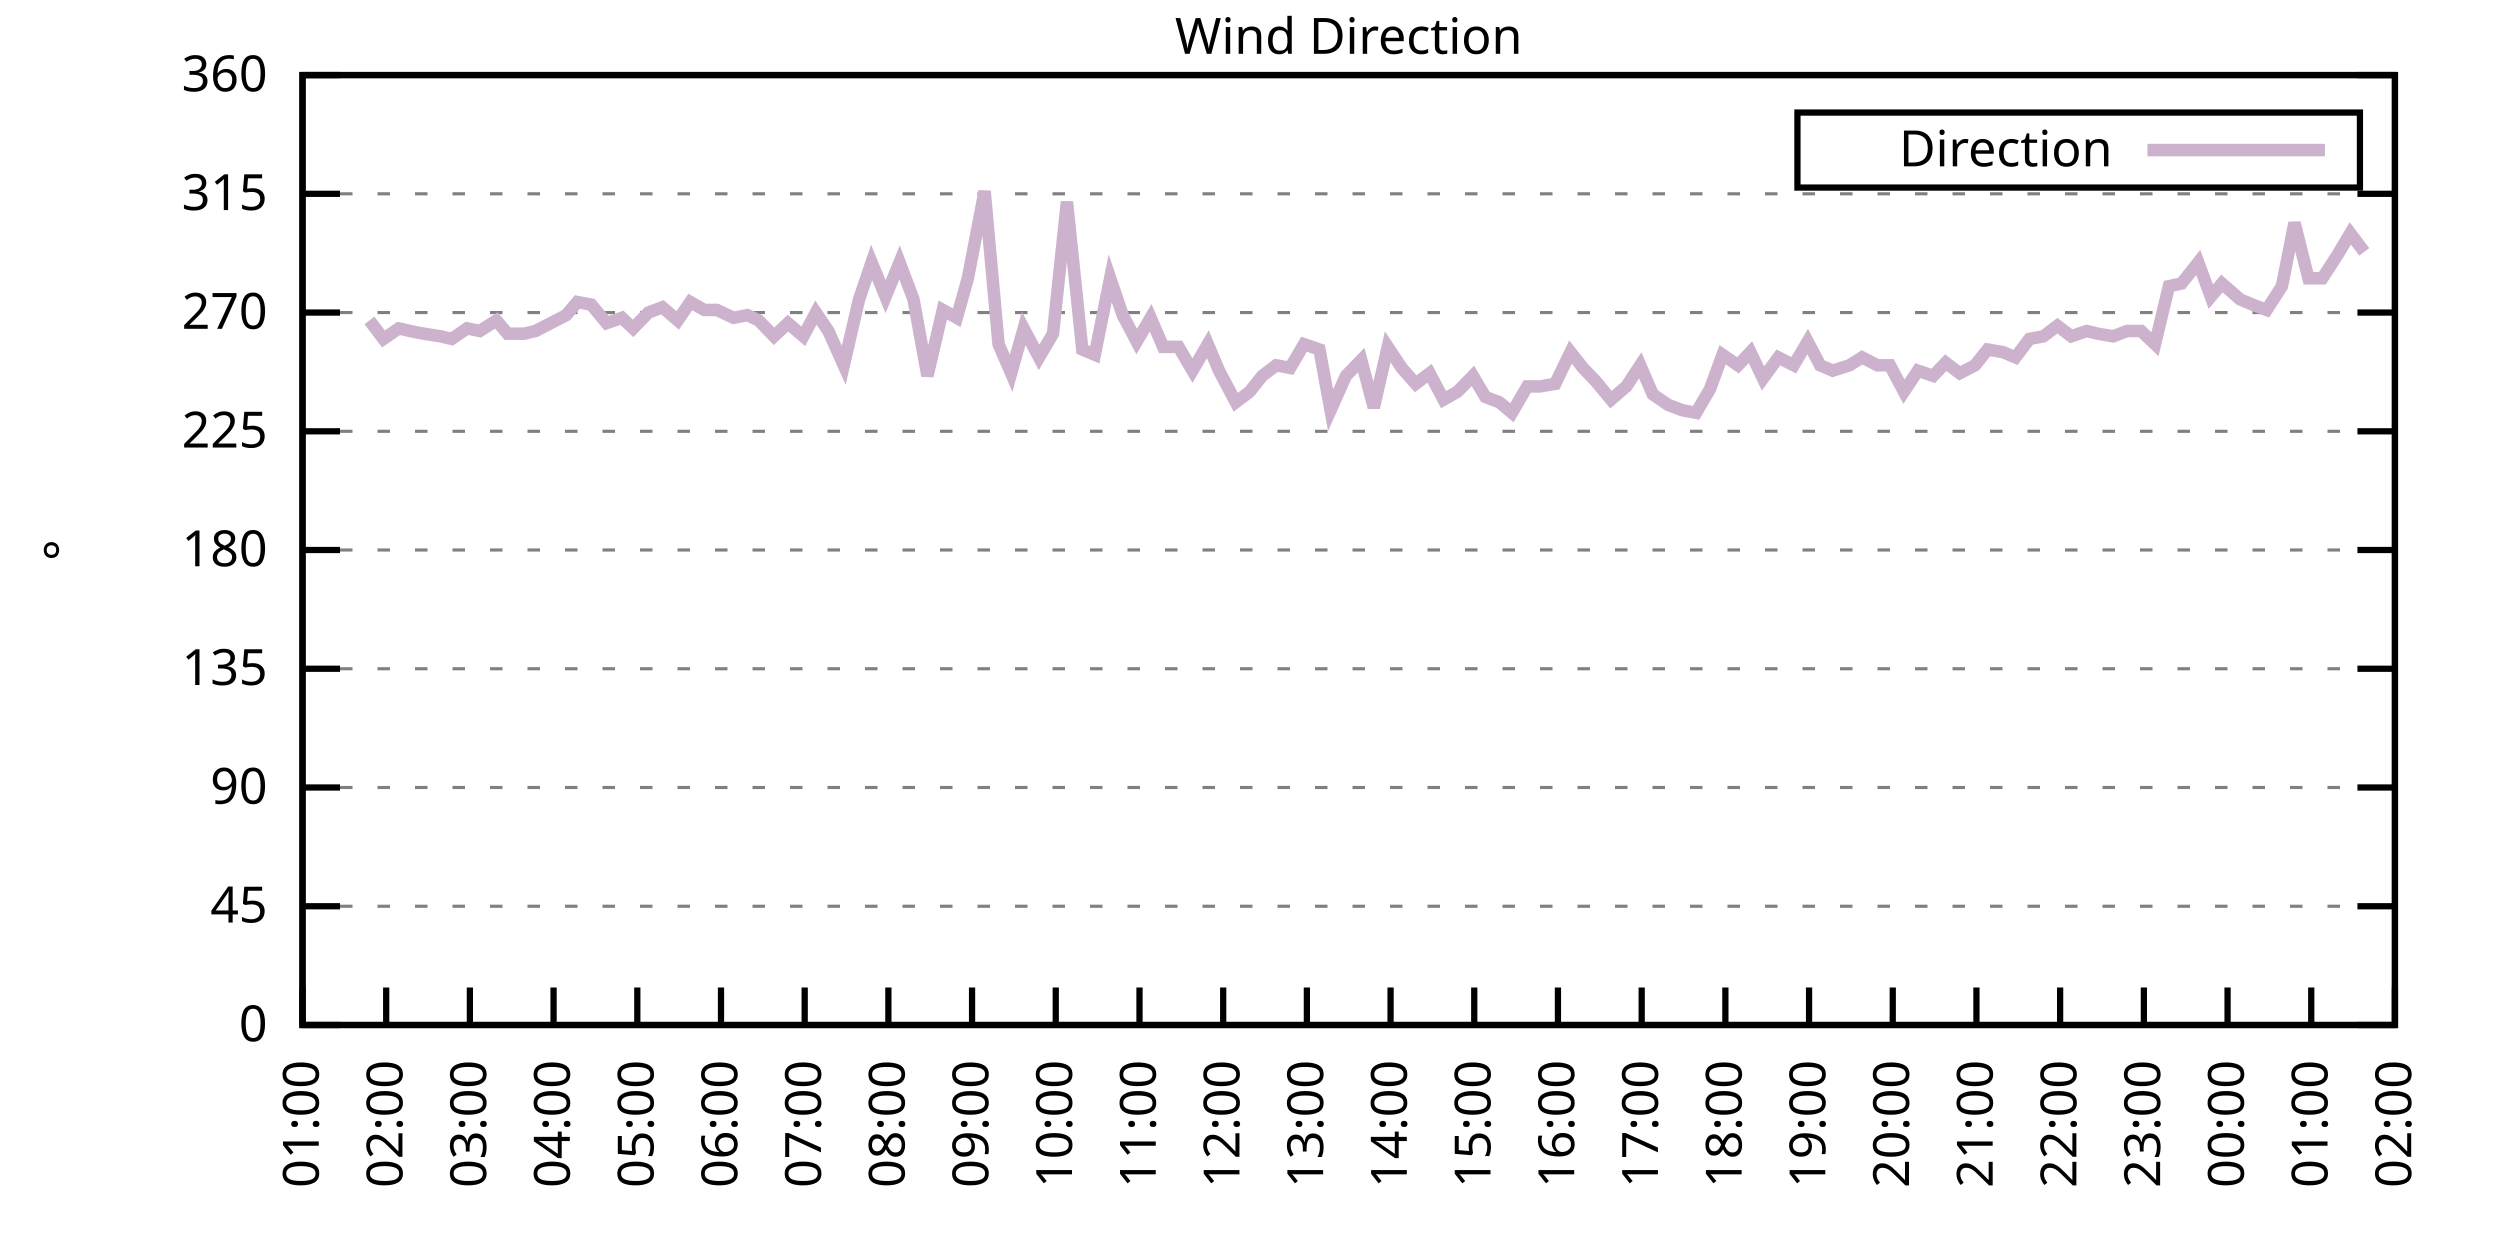
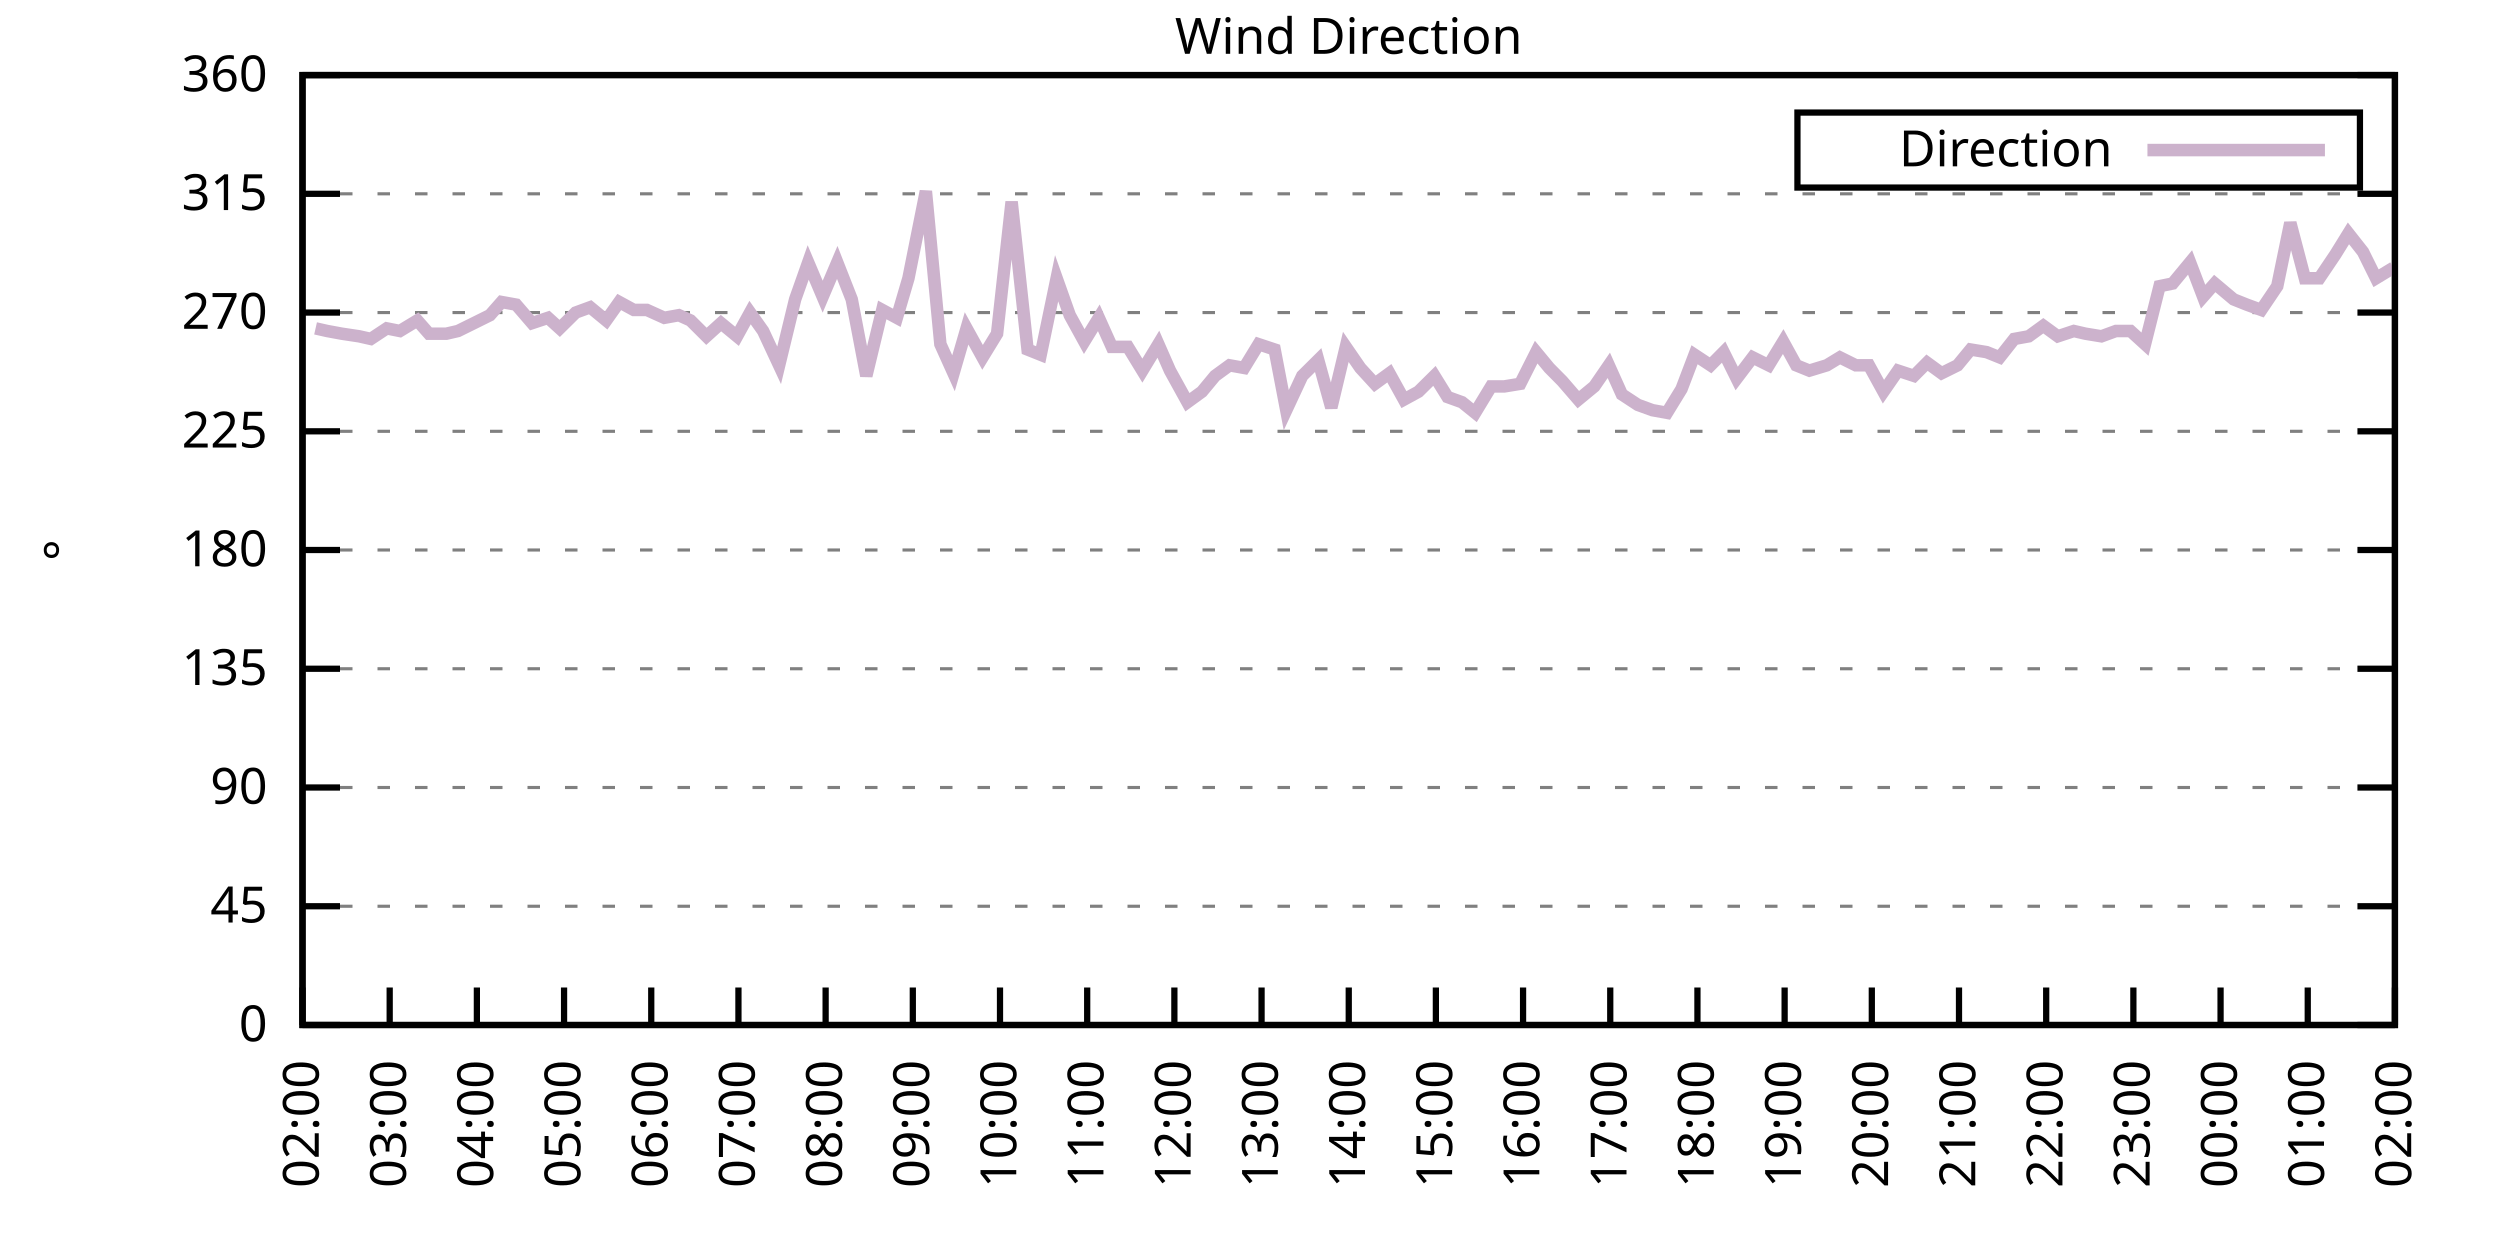
<svg xmlns="http://www.w3.org/2000/svg" xmlns:xlink="http://www.w3.org/1999/xlink" width="400" height="200" viewBox="0 0 400 200">
  <g id="gnuplot_canvas">
    <rect x="0" y="0" width="400" height="200" fill="none" />
    <defs>
      <circle id="gpDot" r="0.5" stroke-width="0.5" stroke="currentColor" />
      <path id="gpPt0" stroke-width="0.333" stroke="currentColor" d="M-1,0 h2 M0,-1 v2" />
      <path id="gpPt1" stroke-width="0.333" stroke="currentColor" d="M-1,-1 L1,1 M1,-1 L-1,1" />
      <path id="gpPt2" stroke-width="0.333" stroke="currentColor" d="M-1,0 L1,0 M0,-1 L0,1 M-1,-1 L1,1 M-1,1 L1,-1" />
      <rect id="gpPt3" stroke-width="0.333" stroke="currentColor" x="-1" y="-1" width="2" height="2" />
      <rect id="gpPt4" stroke-width="0.333" stroke="currentColor" fill="currentColor" x="-1" y="-1" width="2" height="2" />
      <circle id="gpPt5" stroke-width="0.333" stroke="currentColor" cx="0" cy="0" r="1" />
      <use xlink:href="#gpPt5" id="gpPt6" fill="currentColor" stroke="none" />
      <path id="gpPt7" stroke-width="0.333" stroke="currentColor" d="M0,-1.33 L-1.33,0.67 L1.33,0.67 z" />
      <use xlink:href="#gpPt7" id="gpPt8" fill="currentColor" stroke="none" />
      <use xlink:href="#gpPt7" id="gpPt9" stroke="currentColor" transform="rotate(180)" />
      <use xlink:href="#gpPt9" id="gpPt10" fill="currentColor" stroke="none" />
      <use xlink:href="#gpPt3" id="gpPt11" stroke="currentColor" transform="rotate(45)" />
      <use xlink:href="#gpPt11" id="gpPt12" fill="currentColor" stroke="none" />
      <path id="gpPt13" stroke-width="0.333" stroke="currentColor" d="M0,1.330 L1.265,0.411 L0.782,-1.067 L-0.782,-1.076 L-1.265,0.411 z" />
      <use xlink:href="#gpPt13" id="gpPt14" fill="currentColor" stroke="none" />
      <filter id="textbox" filterUnits="objectBoundingBox" x="0" y="0" height="1" width="1">
        <feFlood flood-color="white" flood-opacity="1" result="bgnd" />
        <feComposite in="SourceGraphic" in2="bgnd" operator="atop" />
      </filter>
      <filter id="greybox" filterUnits="objectBoundingBox" x="0" y="0" height="1" width="1">
        <feFlood flood-color="lightgrey" flood-opacity="1" result="grey" />
        <feComposite in="SourceGraphic" in2="grey" operator="atop" />
      </filter>
    </defs>
    <g fill="none" color="white" stroke="currentColor" stroke-width="1.00" stroke-linecap="butt" stroke-linejoin="miter">
</g>
    <g fill="none" color="black" stroke="currentColor" stroke-width="1.00" stroke-linecap="butt" stroke-linejoin="miter">
      <g stroke="none" shape-rendering="crispEdges">
        <polygon fill="rgb(255, 255, 255)" points="48.40,164.00 383.18,164.00 383.18,12.02 48.40,12.02 " />
      </g>
    </g>
    <g fill="none" color="black" stroke="currentColor" stroke-width="1.00" stroke-linecap="butt" stroke-linejoin="miter">
</g>
    <g fill="none" color="black" stroke="black" stroke-width="0.50" stroke-linecap="butt" stroke-linejoin="miter">
</g>
    <g fill="none" color="gray" stroke="currentColor" stroke-width="0.50" stroke-linecap="butt" stroke-linejoin="miter">
      <path stroke="gray" stroke-dasharray="2,4" class="gridline" d="M48.40,164.00 L383.19,164.00  " />
    </g>
    <g fill="none" color="gray" stroke="gray" stroke-width="1.00" stroke-linecap="butt" stroke-linejoin="miter">
</g>
    <g fill="none" color="black" stroke="currentColor" stroke-width="1.00" stroke-linecap="butt" stroke-linejoin="miter">
      <path stroke="black" d="M48.40,164.00 L54.40,164.00 M383.19,164.00 L377.19,164.00  " />
      <g transform="translate(42.80,166.60)" stroke="none" fill="black" font-family="Sans" font-size="8.00" text-anchor="end">
        <text>
          <tspan font-family="Sans"> 0</tspan>
        </text>
      </g>
    </g>
    <g fill="none" color="black" stroke="currentColor" stroke-width="1.00" stroke-linecap="butt" stroke-linejoin="miter">
</g>
    <g fill="none" color="black" stroke="black" stroke-width="0.50" stroke-linecap="butt" stroke-linejoin="miter">
</g>
    <g fill="none" color="gray" stroke="currentColor" stroke-width="0.50" stroke-linecap="butt" stroke-linejoin="miter">
      <path stroke="gray" stroke-dasharray="2,4" class="gridline" d="M48.40,145.00 L383.19,145.00  " />
    </g>
    <g fill="none" color="gray" stroke="gray" stroke-width="1.00" stroke-linecap="butt" stroke-linejoin="miter">
</g>
    <g fill="none" color="black" stroke="currentColor" stroke-width="1.00" stroke-linecap="butt" stroke-linejoin="miter">
      <path stroke="black" d="M48.40,145.00 L54.40,145.00 M383.19,145.00 L377.19,145.00  " />
      <g transform="translate(42.80,147.60)" stroke="none" fill="black" font-family="Sans" font-size="8.00" text-anchor="end">
        <text>
          <tspan font-family="Sans"> 45</tspan>
        </text>
      </g>
    </g>
    <g fill="none" color="black" stroke="currentColor" stroke-width="1.00" stroke-linecap="butt" stroke-linejoin="miter">
</g>
    <g fill="none" color="black" stroke="black" stroke-width="0.50" stroke-linecap="butt" stroke-linejoin="miter">
</g>
    <g fill="none" color="gray" stroke="currentColor" stroke-width="0.50" stroke-linecap="butt" stroke-linejoin="miter">
      <path stroke="gray" stroke-dasharray="2,4" class="gridline" d="M48.40,126.00 L383.19,126.00  " />
    </g>
    <g fill="none" color="gray" stroke="gray" stroke-width="1.00" stroke-linecap="butt" stroke-linejoin="miter">
</g>
    <g fill="none" color="black" stroke="currentColor" stroke-width="1.00" stroke-linecap="butt" stroke-linejoin="miter">
      <path stroke="black" d="M48.40,126.00 L54.40,126.00 M383.19,126.00 L377.19,126.00  " />
      <g transform="translate(42.80,128.60)" stroke="none" fill="black" font-family="Sans" font-size="8.00" text-anchor="end">
        <text>
          <tspan font-family="Sans"> 90</tspan>
        </text>
      </g>
    </g>
    <g fill="none" color="black" stroke="currentColor" stroke-width="1.00" stroke-linecap="butt" stroke-linejoin="miter">
</g>
    <g fill="none" color="black" stroke="black" stroke-width="0.50" stroke-linecap="butt" stroke-linejoin="miter">
</g>
    <g fill="none" color="gray" stroke="currentColor" stroke-width="0.50" stroke-linecap="butt" stroke-linejoin="miter">
      <path stroke="gray" stroke-dasharray="2,4" class="gridline" d="M48.40,107.00 L383.19,107.00  " />
    </g>
    <g fill="none" color="gray" stroke="gray" stroke-width="1.00" stroke-linecap="butt" stroke-linejoin="miter">
</g>
    <g fill="none" color="black" stroke="currentColor" stroke-width="1.00" stroke-linecap="butt" stroke-linejoin="miter">
      <path stroke="black" d="M48.40,107.00 L54.40,107.00 M383.19,107.00 L377.19,107.00  " />
      <g transform="translate(42.80,109.60)" stroke="none" fill="black" font-family="Sans" font-size="8.00" text-anchor="end">
        <text>
          <tspan font-family="Sans"> 135</tspan>
        </text>
      </g>
    </g>
    <g fill="none" color="black" stroke="currentColor" stroke-width="1.00" stroke-linecap="butt" stroke-linejoin="miter">
</g>
    <g fill="none" color="black" stroke="black" stroke-width="0.50" stroke-linecap="butt" stroke-linejoin="miter">
</g>
    <g fill="none" color="gray" stroke="currentColor" stroke-width="0.50" stroke-linecap="butt" stroke-linejoin="miter">
      <path stroke="gray" stroke-dasharray="2,4" class="gridline" d="M48.40,88.00 L383.19,88.00  " />
    </g>
    <g fill="none" color="gray" stroke="gray" stroke-width="1.00" stroke-linecap="butt" stroke-linejoin="miter">
</g>
    <g fill="none" color="black" stroke="currentColor" stroke-width="1.00" stroke-linecap="butt" stroke-linejoin="miter">
      <path stroke="black" d="M48.40,88.00 L54.40,88.00 M383.19,88.00 L377.19,88.00  " />
      <g transform="translate(42.80,90.60)" stroke="none" fill="black" font-family="Sans" font-size="8.00" text-anchor="end">
        <text>
          <tspan font-family="Sans"> 180</tspan>
        </text>
      </g>
    </g>
    <g fill="none" color="black" stroke="currentColor" stroke-width="1.00" stroke-linecap="butt" stroke-linejoin="miter">
</g>
    <g fill="none" color="black" stroke="black" stroke-width="0.50" stroke-linecap="butt" stroke-linejoin="miter">
</g>
    <g fill="none" color="gray" stroke="currentColor" stroke-width="0.50" stroke-linecap="butt" stroke-linejoin="miter">
      <path stroke="gray" stroke-dasharray="2,4" class="gridline" d="M48.40,69.01 L383.19,69.01  " />
    </g>
    <g fill="none" color="gray" stroke="gray" stroke-width="1.00" stroke-linecap="butt" stroke-linejoin="miter">
</g>
    <g fill="none" color="black" stroke="currentColor" stroke-width="1.00" stroke-linecap="butt" stroke-linejoin="miter">
      <path stroke="black" d="M48.40,69.01 L54.40,69.01 M383.19,69.01 L377.19,69.01  " />
      <g transform="translate(42.80,71.61)" stroke="none" fill="black" font-family="Sans" font-size="8.00" text-anchor="end">
        <text>
          <tspan font-family="Sans"> 225</tspan>
        </text>
      </g>
    </g>
    <g fill="none" color="black" stroke="currentColor" stroke-width="1.00" stroke-linecap="butt" stroke-linejoin="miter">
</g>
    <g fill="none" color="black" stroke="black" stroke-width="0.50" stroke-linecap="butt" stroke-linejoin="miter">
</g>
    <g fill="none" color="gray" stroke="currentColor" stroke-width="0.50" stroke-linecap="butt" stroke-linejoin="miter">
      <path stroke="gray" stroke-dasharray="2,4" class="gridline" d="M48.40,50.01 L383.19,50.01  " />
    </g>
    <g fill="none" color="gray" stroke="gray" stroke-width="1.00" stroke-linecap="butt" stroke-linejoin="miter">
</g>
    <g fill="none" color="black" stroke="currentColor" stroke-width="1.00" stroke-linecap="butt" stroke-linejoin="miter">
      <path stroke="black" d="M48.40,50.01 L54.40,50.01 M383.19,50.01 L377.19,50.01  " />
      <g transform="translate(42.80,52.61)" stroke="none" fill="black" font-family="Sans" font-size="8.00" text-anchor="end">
        <text>
          <tspan font-family="Sans"> 270</tspan>
        </text>
      </g>
    </g>
    <g fill="none" color="black" stroke="currentColor" stroke-width="1.00" stroke-linecap="butt" stroke-linejoin="miter">
</g>
    <g fill="none" color="black" stroke="black" stroke-width="0.50" stroke-linecap="butt" stroke-linejoin="miter">
</g>
    <g fill="none" color="gray" stroke="currentColor" stroke-width="0.50" stroke-linecap="butt" stroke-linejoin="miter">
      <path stroke="gray" stroke-dasharray="2,4" class="gridline" d="M48.40,31.01 L383.19,31.01  " />
    </g>
    <g fill="none" color="gray" stroke="gray" stroke-width="1.00" stroke-linecap="butt" stroke-linejoin="miter">
</g>
    <g fill="none" color="black" stroke="currentColor" stroke-width="1.00" stroke-linecap="butt" stroke-linejoin="miter">
      <path stroke="black" d="M48.40,31.01 L54.40,31.01 M383.19,31.01 L377.19,31.01  " />
      <g transform="translate(42.80,33.61)" stroke="none" fill="black" font-family="Sans" font-size="8.00" text-anchor="end">
        <text>
          <tspan font-family="Sans"> 315</tspan>
        </text>
      </g>
    </g>
    <g fill="none" color="black" stroke="currentColor" stroke-width="1.00" stroke-linecap="butt" stroke-linejoin="miter">
</g>
    <g fill="none" color="black" stroke="black" stroke-width="0.50" stroke-linecap="butt" stroke-linejoin="miter">
</g>
    <g fill="none" color="gray" stroke="currentColor" stroke-width="0.50" stroke-linecap="butt" stroke-linejoin="miter">
      <path stroke="gray" stroke-dasharray="2,4" class="gridline" d="M48.40,12.01 L383.19,12.01  " />
    </g>
    <g fill="none" color="gray" stroke="gray" stroke-width="1.00" stroke-linecap="butt" stroke-linejoin="miter">
</g>
    <g fill="none" color="black" stroke="currentColor" stroke-width="1.00" stroke-linecap="butt" stroke-linejoin="miter">
      <path stroke="black" d="M48.40,12.01 L54.40,12.01 M383.19,12.01 L377.19,12.01  " />
      <g transform="translate(42.80,14.61)" stroke="none" fill="black" font-family="Sans" font-size="8.00" text-anchor="end">
        <text>
          <tspan font-family="Sans"> 360</tspan>
        </text>
      </g>
    </g>
    <g fill="none" color="black" stroke="currentColor" stroke-width="1.00" stroke-linecap="butt" stroke-linejoin="miter">
      <path stroke="black" d="M48.40,164.00 L48.40,158.00  " />
      <g transform="translate(51.00,169.60) rotate(270.00)" stroke="none" fill="black" font-family="Sans" font-size="8.00" text-anchor="end">
        <text>
-           <tspan font-family="Sans">01:00</tspan>
-         </text>
-       </g>
-     </g>
-     <g fill="none" color="black" stroke="currentColor" stroke-width="1.00" stroke-linecap="butt" stroke-linejoin="miter">
-       <path stroke="black" d="M61.79,164.00 L61.79,158.00  " />
-       <g transform="translate(64.39,169.60) rotate(270.00)" stroke="none" fill="black" font-family="Sans" font-size="8.00" text-anchor="end">
-         <text>
          <tspan font-family="Sans">02:00</tspan>
        </text>
      </g>
    </g>
    <g fill="none" color="black" stroke="currentColor" stroke-width="1.00" stroke-linecap="butt" stroke-linejoin="miter">
-       <path stroke="black" d="M75.18,164.00 L75.18,158.00  " />
-       <g transform="translate(77.78,169.60) rotate(270.00)" stroke="none" fill="black" font-family="Sans" font-size="8.00" text-anchor="end">
+       <path stroke="black" d="M62.35,164.00 L62.35,158.00  " />
+       <g transform="translate(64.95,169.60) rotate(270.00)" stroke="none" fill="black" font-family="Sans" font-size="8.00" text-anchor="end">
        <text>
          <tspan font-family="Sans">03:00</tspan>
        </text>
      </g>
    </g>
    <g fill="none" color="black" stroke="currentColor" stroke-width="1.00" stroke-linecap="butt" stroke-linejoin="miter">
-       <path stroke="black" d="M88.57,164.00 L88.57,158.00  " />
-       <g transform="translate(91.17,169.60) rotate(270.00)" stroke="none" fill="black" font-family="Sans" font-size="8.00" text-anchor="end">
+       <path stroke="black" d="M76.30,164.00 L76.30,158.00  " />
+       <g transform="translate(78.90,169.60) rotate(270.00)" stroke="none" fill="black" font-family="Sans" font-size="8.00" text-anchor="end">
        <text>
          <tspan font-family="Sans">04:00</tspan>
        </text>
      </g>
    </g>
    <g fill="none" color="black" stroke="currentColor" stroke-width="1.00" stroke-linecap="butt" stroke-linejoin="miter">
-       <path stroke="black" d="M101.97,164.00 L101.97,158.00  " />
-       <g transform="translate(104.57,169.60) rotate(270.00)" stroke="none" fill="black" font-family="Sans" font-size="8.00" text-anchor="end">
+       <path stroke="black" d="M90.25,164.00 L90.25,158.00  " />
+       <g transform="translate(92.85,169.60) rotate(270.00)" stroke="none" fill="black" font-family="Sans" font-size="8.00" text-anchor="end">
        <text>
          <tspan font-family="Sans">05:00</tspan>
        </text>
      </g>
    </g>
    <g fill="none" color="black" stroke="currentColor" stroke-width="1.00" stroke-linecap="butt" stroke-linejoin="miter">
-       <path stroke="black" d="M115.36,164.00 L115.36,158.00  " />
-       <g transform="translate(117.96,169.60) rotate(270.00)" stroke="none" fill="black" font-family="Sans" font-size="8.00" text-anchor="end">
+       <path stroke="black" d="M104.20,164.00 L104.20,158.00  " />
+       <g transform="translate(106.80,169.60) rotate(270.00)" stroke="none" fill="black" font-family="Sans" font-size="8.00" text-anchor="end">
        <text>
          <tspan font-family="Sans">06:00</tspan>
        </text>
      </g>
    </g>
    <g fill="none" color="black" stroke="currentColor" stroke-width="1.00" stroke-linecap="butt" stroke-linejoin="miter">
-       <path stroke="black" d="M128.75,164.00 L128.75,158.00  " />
-       <g transform="translate(131.35,169.60) rotate(270.00)" stroke="none" fill="black" font-family="Sans" font-size="8.00" text-anchor="end">
+       <path stroke="black" d="M118.15,164.00 L118.15,158.00  " />
+       <g transform="translate(120.75,169.60) rotate(270.00)" stroke="none" fill="black" font-family="Sans" font-size="8.00" text-anchor="end">
        <text>
          <tspan font-family="Sans">07:00</tspan>
        </text>
      </g>
    </g>
    <g fill="none" color="black" stroke="currentColor" stroke-width="1.00" stroke-linecap="butt" stroke-linejoin="miter">
-       <path stroke="black" d="M142.14,164.00 L142.14,158.00  " />
-       <g transform="translate(144.74,169.60) rotate(270.00)" stroke="none" fill="black" font-family="Sans" font-size="8.00" text-anchor="end">
+       <path stroke="black" d="M132.10,164.00 L132.10,158.00  " />
+       <g transform="translate(134.70,169.60) rotate(270.00)" stroke="none" fill="black" font-family="Sans" font-size="8.00" text-anchor="end">
        <text>
          <tspan font-family="Sans">08:00</tspan>
        </text>
      </g>
    </g>
    <g fill="none" color="black" stroke="currentColor" stroke-width="1.00" stroke-linecap="butt" stroke-linejoin="miter">
-       <path stroke="black" d="M155.53,164.00 L155.53,158.00  " />
-       <g transform="translate(158.13,169.60) rotate(270.00)" stroke="none" fill="black" font-family="Sans" font-size="8.00" text-anchor="end">
+       <path stroke="black" d="M146.05,164.00 L146.05,158.00  " />
+       <g transform="translate(148.65,169.60) rotate(270.00)" stroke="none" fill="black" font-family="Sans" font-size="8.00" text-anchor="end">
        <text>
          <tspan font-family="Sans">09:00</tspan>
        </text>
      </g>
    </g>
    <g fill="none" color="black" stroke="currentColor" stroke-width="1.00" stroke-linecap="butt" stroke-linejoin="miter">
-       <path stroke="black" d="M168.92,164.00 L168.92,158.00  " />
-       <g transform="translate(171.52,169.60) rotate(270.00)" stroke="none" fill="black" font-family="Sans" font-size="8.00" text-anchor="end">
+       <path stroke="black" d="M160.00,164.00 L160.00,158.00  " />
+       <g transform="translate(162.60,169.60) rotate(270.00)" stroke="none" fill="black" font-family="Sans" font-size="8.00" text-anchor="end">
        <text>
          <tspan font-family="Sans">10:00</tspan>
        </text>
      </g>
    </g>
    <g fill="none" color="black" stroke="currentColor" stroke-width="1.00" stroke-linecap="butt" stroke-linejoin="miter">
-       <path stroke="black" d="M182.32,164.00 L182.32,158.00  " />
-       <g transform="translate(184.92,169.60) rotate(270.00)" stroke="none" fill="black" font-family="Sans" font-size="8.00" text-anchor="end">
+       <path stroke="black" d="M173.95,164.00 L173.95,158.00  " />
+       <g transform="translate(176.55,169.60) rotate(270.00)" stroke="none" fill="black" font-family="Sans" font-size="8.00" text-anchor="end">
        <text>
          <tspan font-family="Sans">11:00</tspan>
        </text>
      </g>
    </g>
    <g fill="none" color="black" stroke="currentColor" stroke-width="1.00" stroke-linecap="butt" stroke-linejoin="miter">
-       <path stroke="black" d="M195.71,164.00 L195.71,158.00  " />
-       <g transform="translate(198.31,169.60) rotate(270.00)" stroke="none" fill="black" font-family="Sans" font-size="8.00" text-anchor="end">
+       <path stroke="black" d="M187.90,164.00 L187.90,158.00  " />
+       <g transform="translate(190.50,169.60) rotate(270.00)" stroke="none" fill="black" font-family="Sans" font-size="8.00" text-anchor="end">
        <text>
          <tspan font-family="Sans">12:00</tspan>
        </text>
      </g>
    </g>
    <g fill="none" color="black" stroke="currentColor" stroke-width="1.00" stroke-linecap="butt" stroke-linejoin="miter">
-       <path stroke="black" d="M209.10,164.00 L209.10,158.00  " />
-       <g transform="translate(211.70,169.60) rotate(270.00)" stroke="none" fill="black" font-family="Sans" font-size="8.00" text-anchor="end">
+       <path stroke="black" d="M201.85,164.00 L201.85,158.00  " />
+       <g transform="translate(204.45,169.60) rotate(270.00)" stroke="none" fill="black" font-family="Sans" font-size="8.00" text-anchor="end">
        <text>
          <tspan font-family="Sans">13:00</tspan>
        </text>
      </g>
    </g>
    <g fill="none" color="black" stroke="currentColor" stroke-width="1.00" stroke-linecap="butt" stroke-linejoin="miter">
-       <path stroke="black" d="M222.49,164.00 L222.49,158.00  " />
-       <g transform="translate(225.09,169.60) rotate(270.00)" stroke="none" fill="black" font-family="Sans" font-size="8.00" text-anchor="end">
+       <path stroke="black" d="M215.80,164.00 L215.80,158.00  " />
+       <g transform="translate(218.40,169.60) rotate(270.00)" stroke="none" fill="black" font-family="Sans" font-size="8.00" text-anchor="end">
        <text>
          <tspan font-family="Sans">14:00</tspan>
        </text>
      </g>
    </g>
    <g fill="none" color="black" stroke="currentColor" stroke-width="1.00" stroke-linecap="butt" stroke-linejoin="miter">
-       <path stroke="black" d="M235.88,164.00 L235.88,158.00  " />
-       <g transform="translate(238.48,169.60) rotate(270.00)" stroke="none" fill="black" font-family="Sans" font-size="8.00" text-anchor="end">
+       <path stroke="black" d="M229.74,164.00 L229.74,158.00  " />
+       <g transform="translate(232.34,169.60) rotate(270.00)" stroke="none" fill="black" font-family="Sans" font-size="8.00" text-anchor="end">
        <text>
          <tspan font-family="Sans">15:00</tspan>
        </text>
      </g>
    </g>
    <g fill="none" color="black" stroke="currentColor" stroke-width="1.00" stroke-linecap="butt" stroke-linejoin="miter">
-       <path stroke="black" d="M249.27,164.00 L249.27,158.00  " />
-       <g transform="translate(251.87,169.60) rotate(270.00)" stroke="none" fill="black" font-family="Sans" font-size="8.00" text-anchor="end">
+       <path stroke="black" d="M243.69,164.00 L243.69,158.00  " />
+       <g transform="translate(246.29,169.60) rotate(270.00)" stroke="none" fill="black" font-family="Sans" font-size="8.00" text-anchor="end">
        <text>
          <tspan font-family="Sans">16:00</tspan>
        </text>
      </g>
    </g>
    <g fill="none" color="black" stroke="currentColor" stroke-width="1.00" stroke-linecap="butt" stroke-linejoin="miter">
-       <path stroke="black" d="M262.67,164.00 L262.67,158.00  " />
-       <g transform="translate(265.27,169.60) rotate(270.00)" stroke="none" fill="black" font-family="Sans" font-size="8.00" text-anchor="end">
+       <path stroke="black" d="M257.64,164.00 L257.64,158.00  " />
+       <g transform="translate(260.24,169.60) rotate(270.00)" stroke="none" fill="black" font-family="Sans" font-size="8.00" text-anchor="end">
        <text>
          <tspan font-family="Sans">17:00</tspan>
        </text>
      </g>
    </g>
    <g fill="none" color="black" stroke="currentColor" stroke-width="1.00" stroke-linecap="butt" stroke-linejoin="miter">
-       <path stroke="black" d="M276.06,164.00 L276.06,158.00  " />
-       <g transform="translate(278.66,169.60) rotate(270.00)" stroke="none" fill="black" font-family="Sans" font-size="8.00" text-anchor="end">
+       <path stroke="black" d="M271.59,164.00 L271.59,158.00  " />
+       <g transform="translate(274.19,169.60) rotate(270.00)" stroke="none" fill="black" font-family="Sans" font-size="8.00" text-anchor="end">
        <text>
          <tspan font-family="Sans">18:00</tspan>
        </text>
      </g>
    </g>
    <g fill="none" color="black" stroke="currentColor" stroke-width="1.00" stroke-linecap="butt" stroke-linejoin="miter">
-       <path stroke="black" d="M289.45,164.00 L289.45,158.00  " />
-       <g transform="translate(292.05,169.60) rotate(270.00)" stroke="none" fill="black" font-family="Sans" font-size="8.00" text-anchor="end">
+       <path stroke="black" d="M285.54,164.00 L285.54,158.00  " />
+       <g transform="translate(288.14,169.60) rotate(270.00)" stroke="none" fill="black" font-family="Sans" font-size="8.00" text-anchor="end">
        <text>
          <tspan font-family="Sans">19:00</tspan>
        </text>
      </g>
    </g>
    <g fill="none" color="black" stroke="currentColor" stroke-width="1.00" stroke-linecap="butt" stroke-linejoin="miter">
-       <path stroke="black" d="M302.84,164.00 L302.84,158.00  " />
-       <g transform="translate(305.44,169.60) rotate(270.00)" stroke="none" fill="black" font-family="Sans" font-size="8.00" text-anchor="end">
+       <path stroke="black" d="M299.49,164.00 L299.49,158.00  " />
+       <g transform="translate(302.09,169.60) rotate(270.00)" stroke="none" fill="black" font-family="Sans" font-size="8.00" text-anchor="end">
        <text>
          <tspan font-family="Sans">20:00</tspan>
        </text>
      </g>
    </g>
    <g fill="none" color="black" stroke="currentColor" stroke-width="1.00" stroke-linecap="butt" stroke-linejoin="miter">
-       <path stroke="black" d="M316.23,164.00 L316.23,158.00  " />
-       <g transform="translate(318.83,169.60) rotate(270.00)" stroke="none" fill="black" font-family="Sans" font-size="8.00" text-anchor="end">
+       <path stroke="black" d="M313.44,164.00 L313.44,158.00  " />
+       <g transform="translate(316.04,169.60) rotate(270.00)" stroke="none" fill="black" font-family="Sans" font-size="8.00" text-anchor="end">
        <text>
          <tspan font-family="Sans">21:00</tspan>
        </text>
      </g>
    </g>
    <g fill="none" color="black" stroke="currentColor" stroke-width="1.00" stroke-linecap="butt" stroke-linejoin="miter">
-       <path stroke="black" d="M329.62,164.00 L329.62,158.00  " />
-       <g transform="translate(332.22,169.60) rotate(270.00)" stroke="none" fill="black" font-family="Sans" font-size="8.00" text-anchor="end">
+       <path stroke="black" d="M327.39,164.00 L327.39,158.00  " />
+       <g transform="translate(329.99,169.60) rotate(270.00)" stroke="none" fill="black" font-family="Sans" font-size="8.00" text-anchor="end">
        <text>
          <tspan font-family="Sans">22:00</tspan>
        </text>
      </g>
    </g>
    <g fill="none" color="black" stroke="currentColor" stroke-width="1.00" stroke-linecap="butt" stroke-linejoin="miter">
-       <path stroke="black" d="M343.02,164.00 L343.02,158.00  " />
-       <g transform="translate(345.62,169.60) rotate(270.00)" stroke="none" fill="black" font-family="Sans" font-size="8.00" text-anchor="end">
+       <path stroke="black" d="M341.34,164.00 L341.34,158.00  " />
+       <g transform="translate(343.94,169.60) rotate(270.00)" stroke="none" fill="black" font-family="Sans" font-size="8.00" text-anchor="end">
        <text>
          <tspan font-family="Sans">23:00</tspan>
        </text>
      </g>
    </g>
    <g fill="none" color="black" stroke="currentColor" stroke-width="1.00" stroke-linecap="butt" stroke-linejoin="miter">
-       <path stroke="black" d="M356.41,164.00 L356.41,158.00  " />
-       <g transform="translate(359.01,169.60) rotate(270.00)" stroke="none" fill="black" font-family="Sans" font-size="8.00" text-anchor="end">
+       <path stroke="black" d="M355.29,164.00 L355.29,158.00  " />
+       <g transform="translate(357.89,169.60) rotate(270.00)" stroke="none" fill="black" font-family="Sans" font-size="8.00" text-anchor="end">
        <text>
          <tspan font-family="Sans">00:00</tspan>
        </text>
      </g>
    </g>
    <g fill="none" color="black" stroke="currentColor" stroke-width="1.00" stroke-linecap="butt" stroke-linejoin="miter">
-       <path stroke="black" d="M369.80,164.00 L369.80,158.00  " />
-       <g transform="translate(372.40,169.60) rotate(270.00)" stroke="none" fill="black" font-family="Sans" font-size="8.00" text-anchor="end">
+       <path stroke="black" d="M369.24,164.00 L369.24,158.00  " />
+       <g transform="translate(371.84,169.60) rotate(270.00)" stroke="none" fill="black" font-family="Sans" font-size="8.00" text-anchor="end">
        <text>
          <tspan font-family="Sans">01:00</tspan>
        </text>
      </g>
    </g>
    <g fill="none" color="black" stroke="currentColor" stroke-width="1.00" stroke-linecap="butt" stroke-linejoin="miter">
      <path stroke="black" d="M383.19,164.00 L383.19,158.00  " />
      <g transform="translate(385.79,169.60) rotate(270.00)" stroke="none" fill="black" font-family="Sans" font-size="8.00" text-anchor="end">
        <text>
          <tspan font-family="Sans">02:00</tspan>
        </text>
      </g>
    </g>
    <g fill="none" color="black" stroke="currentColor" stroke-width="1.00" stroke-linecap="butt" stroke-linejoin="miter">
</g>
    <g fill="none" color="black" stroke="currentColor" stroke-width="1.00" stroke-linecap="butt" stroke-linejoin="miter">
      <path stroke="black" d="M48.40,12.01 L48.40,164.00 L383.19,164.00 L383.19,12.01 L48.40,12.01 Z  " />
    </g>
    <g fill="none" color="black" stroke="currentColor" stroke-width="1.00" stroke-linecap="butt" stroke-linejoin="miter">
</g>
    <g fill="none" color="black" stroke="currentColor" stroke-width="1.00" stroke-linecap="butt" stroke-linejoin="miter">
      <path stroke="black" d="M287.59,30.01 L287.59,18.01 L377.59,18.01 L377.59,30.01 L287.59,30.01 Z  " />
    </g>
    <g id="Wind_direction_plot_1">
      <g fill="none" color="white" stroke="black" stroke-width="2.00" stroke-linecap="butt" stroke-linejoin="miter">
</g>
      <g fill="none" color="black" stroke="currentColor" stroke-width="2.00" stroke-linecap="butt" stroke-linejoin="miter">
        <g transform="translate(337.99,26.61)" stroke="none" fill="black" font-family="Sans" font-size="8.00" text-anchor="end">
          <text>
            <tspan font-family="Sans">Direction</tspan>
          </text>
        </g>
      </g>
      <g fill="none" color="black" stroke="currentColor" stroke-width="2.00" stroke-linecap="butt" stroke-linejoin="miter">
-         <path stroke="rgb(204, 178, 204)" d="M343.59,24.01 L371.99,24.01 M59.11,51.27 L61.35,54.23 L63.80,52.54 L65.59,52.96 L67.82,53.39 L70.50,53.81   L72.28,54.23 L74.74,52.54 L76.75,52.96 L79.42,51.27 L81.21,53.39 L83.89,53.39 L85.67,52.96 L88.13,51.70   L90.58,50.43 L92.37,48.32 L94.60,48.74 L97.06,51.70 L99.51,50.85 L101.30,52.54 L103.75,50.01 L105.98,49.16   L108.44,51.27 L110.45,48.32 L112.68,49.59 L114.69,49.59 L117.37,50.85 L119.60,50.43 L121.38,51.27 L123.84,53.81   L126.07,51.70 L128.53,53.81 L130.54,50.01 L132.54,52.96 L135.00,58.45 L137.45,47.90 L139.46,41.99 L141.69,47.47   L143.93,41.99 L146.16,47.90 L148.39,60.14 L150.85,49.59 L153.08,50.85 L154.86,44.52 L157.54,30.59 L159.77,55.07   L161.78,59.72 L163.79,52.54 L166.25,57.18 L168.48,53.39 L170.71,32.28 L173.17,55.92 L175.17,56.76 L177.63,44.52   L179.64,50.43 L181.87,54.65 L184.10,50.85 L186.11,55.50 L188.57,55.50 L190.80,59.30 L193.25,55.07 L195.04,59.30   L197.72,64.36 L199.95,62.67 L201.96,60.14 L204.19,58.45 L206.42,58.87 L208.65,55.07 L211.11,55.92 L212.89,65.63   L215.35,60.14 L217.80,57.61 L219.81,65.21 L222.04,55.50 L224.28,58.87 L226.51,61.41 L228.74,59.72 L230.97,63.94   L233.20,62.67 L235.66,60.14 L237.67,63.52 L239.90,64.36 L241.91,66.05 L244.36,61.83 L246.37,61.83 L248.83,61.41   L251.28,56.34 L253.29,58.87 L255.30,60.98 L257.76,63.94 L260.21,61.83 L262.44,58.45 L264.45,63.10 L266.91,64.78   L269.14,65.63 L271.37,66.05 L273.60,62.25 L275.61,56.76 L278.07,58.45 L280.07,56.34 L282.08,60.56 L284.54,57.18   L286.99,58.45 L289.23,54.65 L291.23,58.45 L293.24,59.30 L295.92,58.45 L297.93,57.18 L300.39,58.45 L302.39,58.45   L304.63,62.67 L306.86,59.30 L309.31,60.14 L311.32,58.03 L313.55,59.72 L316.01,58.45 L318.02,55.92 L320.47,56.34   L322.48,57.18 L324.71,54.23 L326.95,53.81 L329.18,52.12 L331.41,53.81 L333.86,52.96 L335.65,53.39 L338.10,53.81   L340.34,52.96 L342.57,52.96 L344.80,55.07 L347.03,45.79 L349.04,45.36 L351.72,41.99 L353.73,47.47 L355.51,45.36   L358.42,47.90 L360.42,48.74 L362.66,49.59 L365.11,45.79 L367.12,35.65 L369.35,44.52 L371.58,44.52 L374.04,40.72   L376.05,37.34 L378.28,40.30  " />
+         <path stroke="rgb(204, 178, 204)" d="M343.59,24.01 L371.99,24.01 M50.49,52.54 L52.35,52.96 L54.68,53.39 L57.47,53.81 L59.33,54.23 L61.88,52.54   L63.98,52.96 L66.77,51.27 L68.63,53.39 L71.42,53.39 L73.28,52.96 L75.83,51.70 L78.39,50.43 L80.25,48.32   L82.58,48.74 L85.13,51.70 L87.69,50.85 L89.55,52.54 L92.11,50.01 L94.43,49.16 L96.99,51.27 L99.08,48.32   L101.41,49.59 L103.50,49.59 L106.29,50.85 L108.62,50.43 L110.48,51.27 L113.03,53.81 L115.36,51.70 L117.92,53.81   L120.01,50.01 L122.10,52.96 L124.66,58.45 L127.22,47.90 L129.31,41.99 L131.63,47.47 L133.96,41.99 L136.28,47.90   L138.61,60.14 L141.16,49.59 L143.49,50.85 L145.35,44.52 L148.14,30.59 L150.46,55.07 L152.56,59.72 L154.65,52.54   L157.21,57.18 L159.53,53.39 L161.86,32.28 L164.41,55.92 L166.51,56.76 L169.06,44.52 L171.16,50.43 L173.48,54.65   L175.81,50.85 L177.90,55.50 L180.46,55.50 L182.78,59.30 L185.34,55.07 L187.20,59.30 L189.99,64.36 L192.31,62.67   L194.41,60.14 L196.73,58.45 L199.06,58.87 L201.38,55.07 L203.94,55.92 L205.80,65.63 L208.36,60.14 L210.91,57.61   L213.01,65.21 L215.33,55.50 L217.65,58.87 L219.98,61.41 L222.30,59.72 L224.63,63.94 L226.95,62.67 L229.51,60.14   L231.60,63.52 L233.93,64.36 L236.02,66.05 L238.58,61.83 L240.67,61.83 L243.23,61.41 L245.79,56.34 L247.88,58.87   L249.97,60.98 L252.53,63.94 L255.09,61.83 L257.41,58.45 L259.50,63.10 L262.06,64.78 L264.39,65.63 L266.71,66.05   L269.04,62.25 L271.13,56.76 L273.69,58.45 L275.78,56.34 L277.87,60.56 L280.43,57.18 L282.99,58.45 L285.31,54.65   L287.40,58.45 L289.50,59.30 L292.29,58.45 L294.38,57.18 L296.94,58.45 L299.03,58.45 L301.35,62.67 L303.68,59.30   L306.23,60.14 L308.33,58.03 L310.65,59.72 L313.21,58.45 L315.30,55.92 L317.86,56.34 L319.95,57.18 L322.28,54.23   L324.60,53.81 L326.93,52.12 L329.25,53.81 L331.81,52.96 L333.67,53.39 L336.23,53.81 L338.55,52.96 L340.88,52.96   L343.20,55.07 L345.53,45.79 L347.62,45.36 L350.41,41.99 L352.50,47.47 L354.36,45.36 L357.38,47.90 L359.48,48.74   L361.80,49.59 L364.36,45.79 L366.45,35.65 L368.78,44.52 L371.10,44.52 L373.66,40.72 L375.75,37.34 L378.08,40.30   L380.17,44.52 L382.96,42.83  " />
      </g>
    </g>
    <g fill="none" color="black" stroke="currentColor" stroke-width="2.00" stroke-linecap="butt" stroke-linejoin="miter">
</g>
    <g fill="none" color="black" stroke="black" stroke-width="1.00" stroke-linecap="butt" stroke-linejoin="miter">
</g>
    <g fill="none" color="black" stroke="currentColor" stroke-width="1.00" stroke-linecap="butt" stroke-linejoin="miter">
      <path stroke="black" d="M48.40,12.01 L48.40,164.00 L383.19,164.00 L383.19,12.01 L48.40,12.01 Z  " />
      <g transform="translate(12.80,88.01) rotate(270.00)" stroke="none" fill="black" font-family="Sans" font-size="8.00" text-anchor="middle">
        <text>
          <tspan font-family="Sans">°</tspan>
        </text>
      </g>
    </g>
    <g fill="none" color="black" stroke="currentColor" stroke-width="1.00" stroke-linecap="butt" stroke-linejoin="miter">
</g>
    <g fill="none" color="black" stroke="currentColor" stroke-width="1.00" stroke-linecap="butt" stroke-linejoin="miter">
      <g transform="translate(215.79,8.61)" stroke="none" fill="black" font-family="Sans" font-size="8.00" text-anchor="middle">
        <text>
          <tspan font-family="Sans">Wind Direction</tspan>
        </text>
      </g>
    </g>
    <g fill="none" color="black" stroke="currentColor" stroke-width="1.00" stroke-linecap="butt" stroke-linejoin="miter">
</g>
  </g>
</svg>
